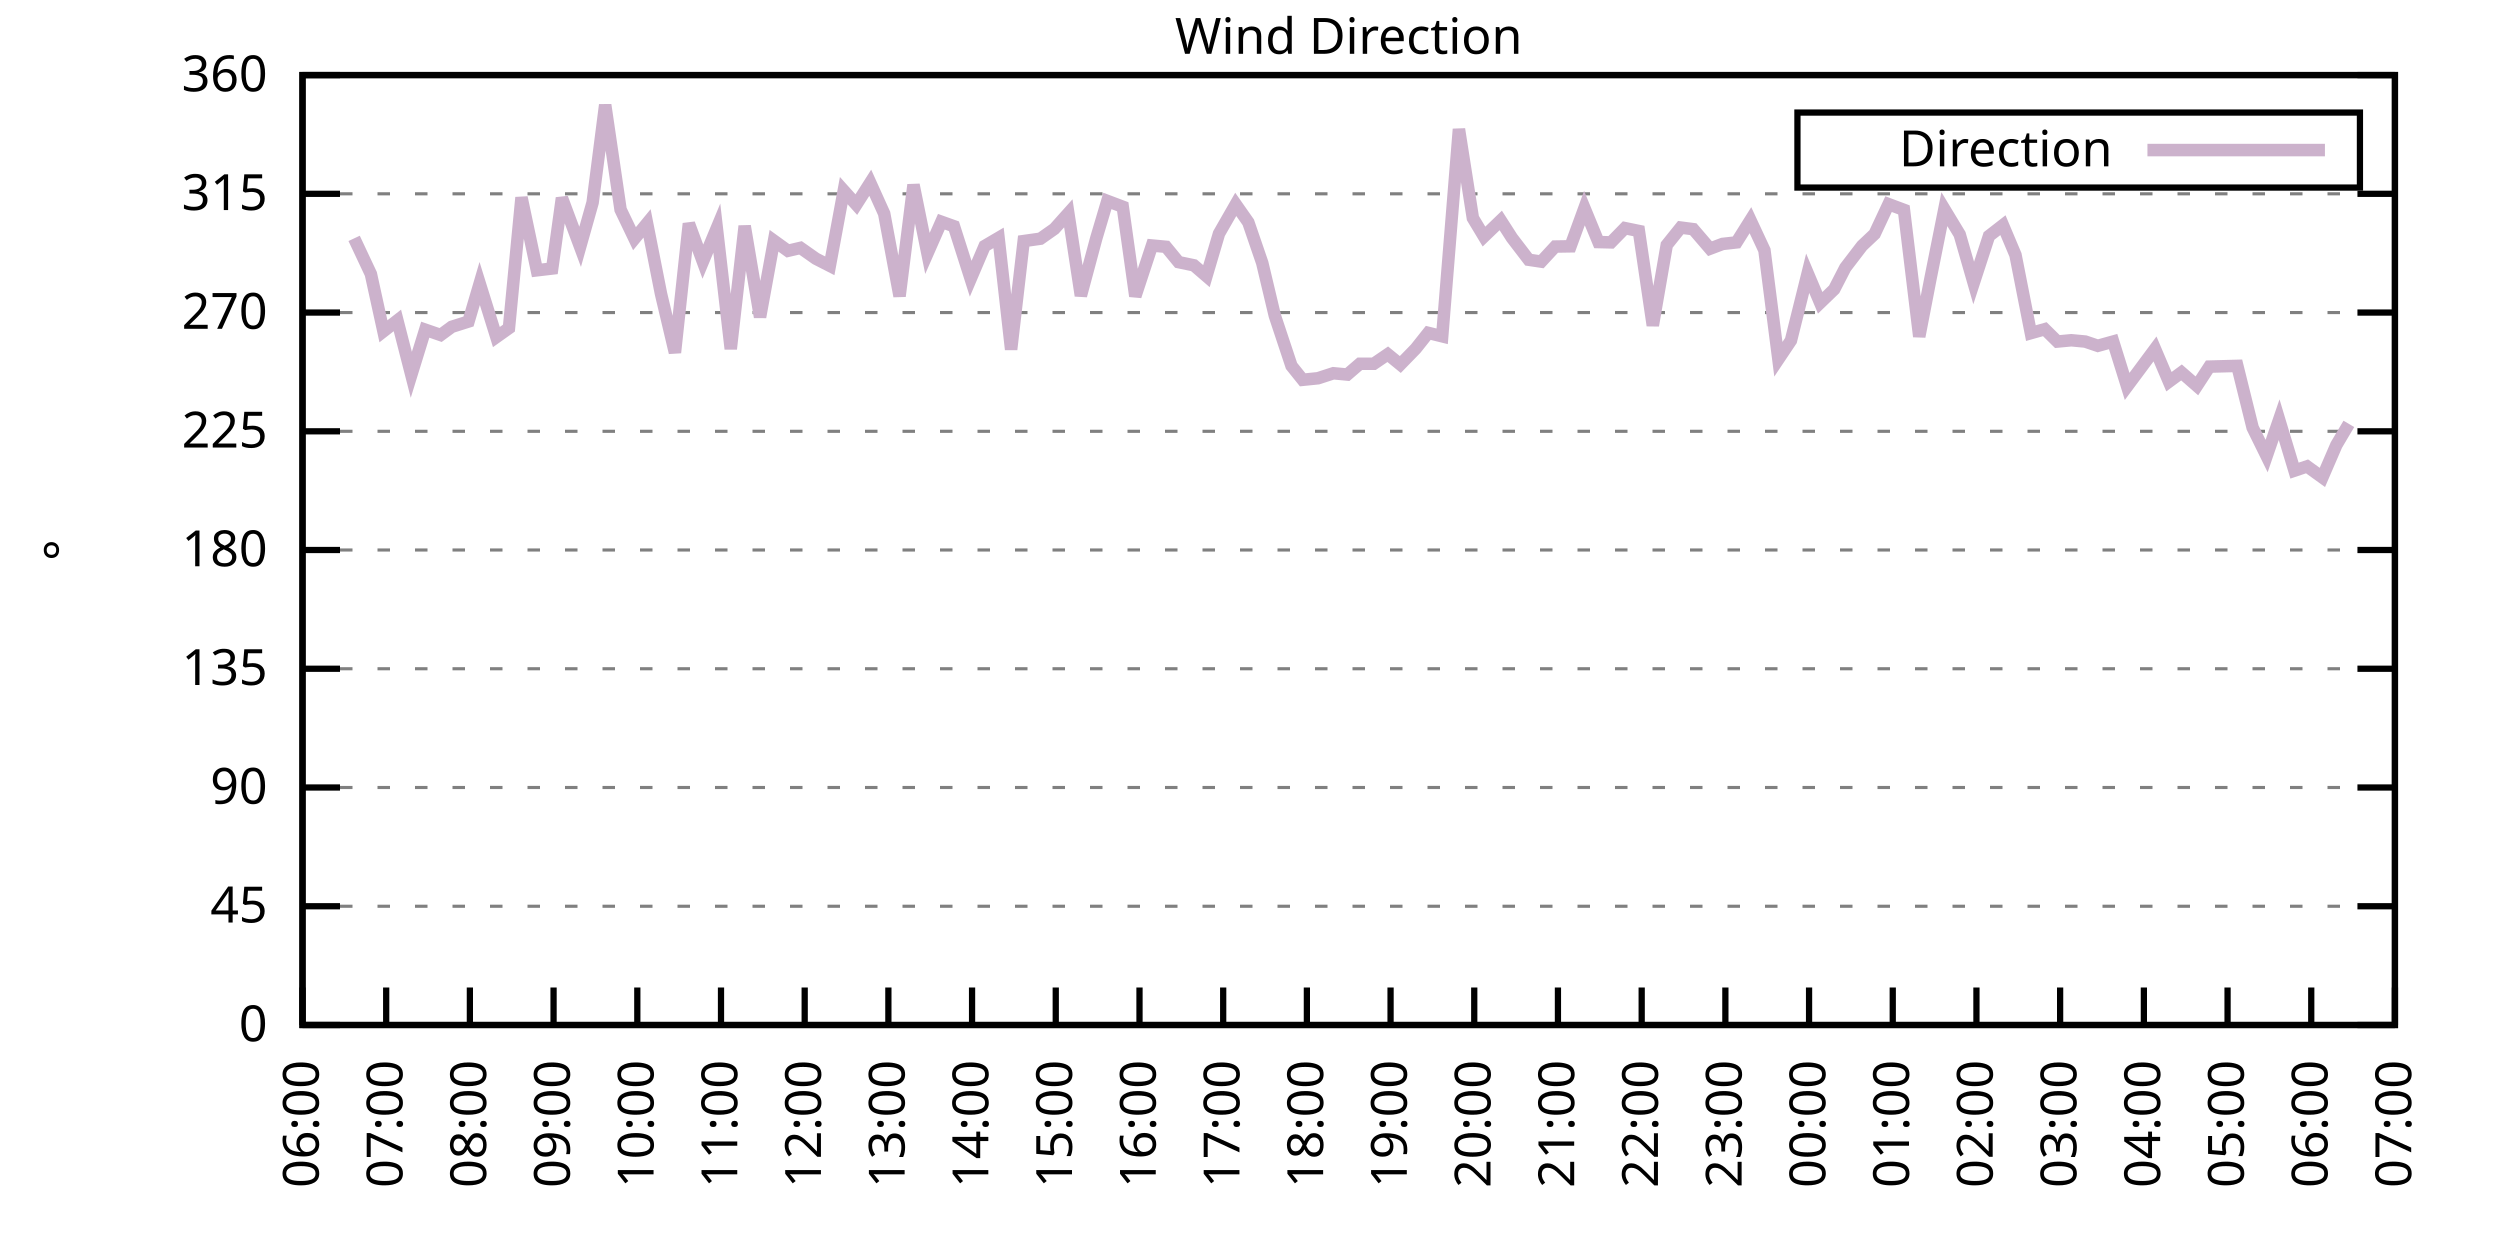
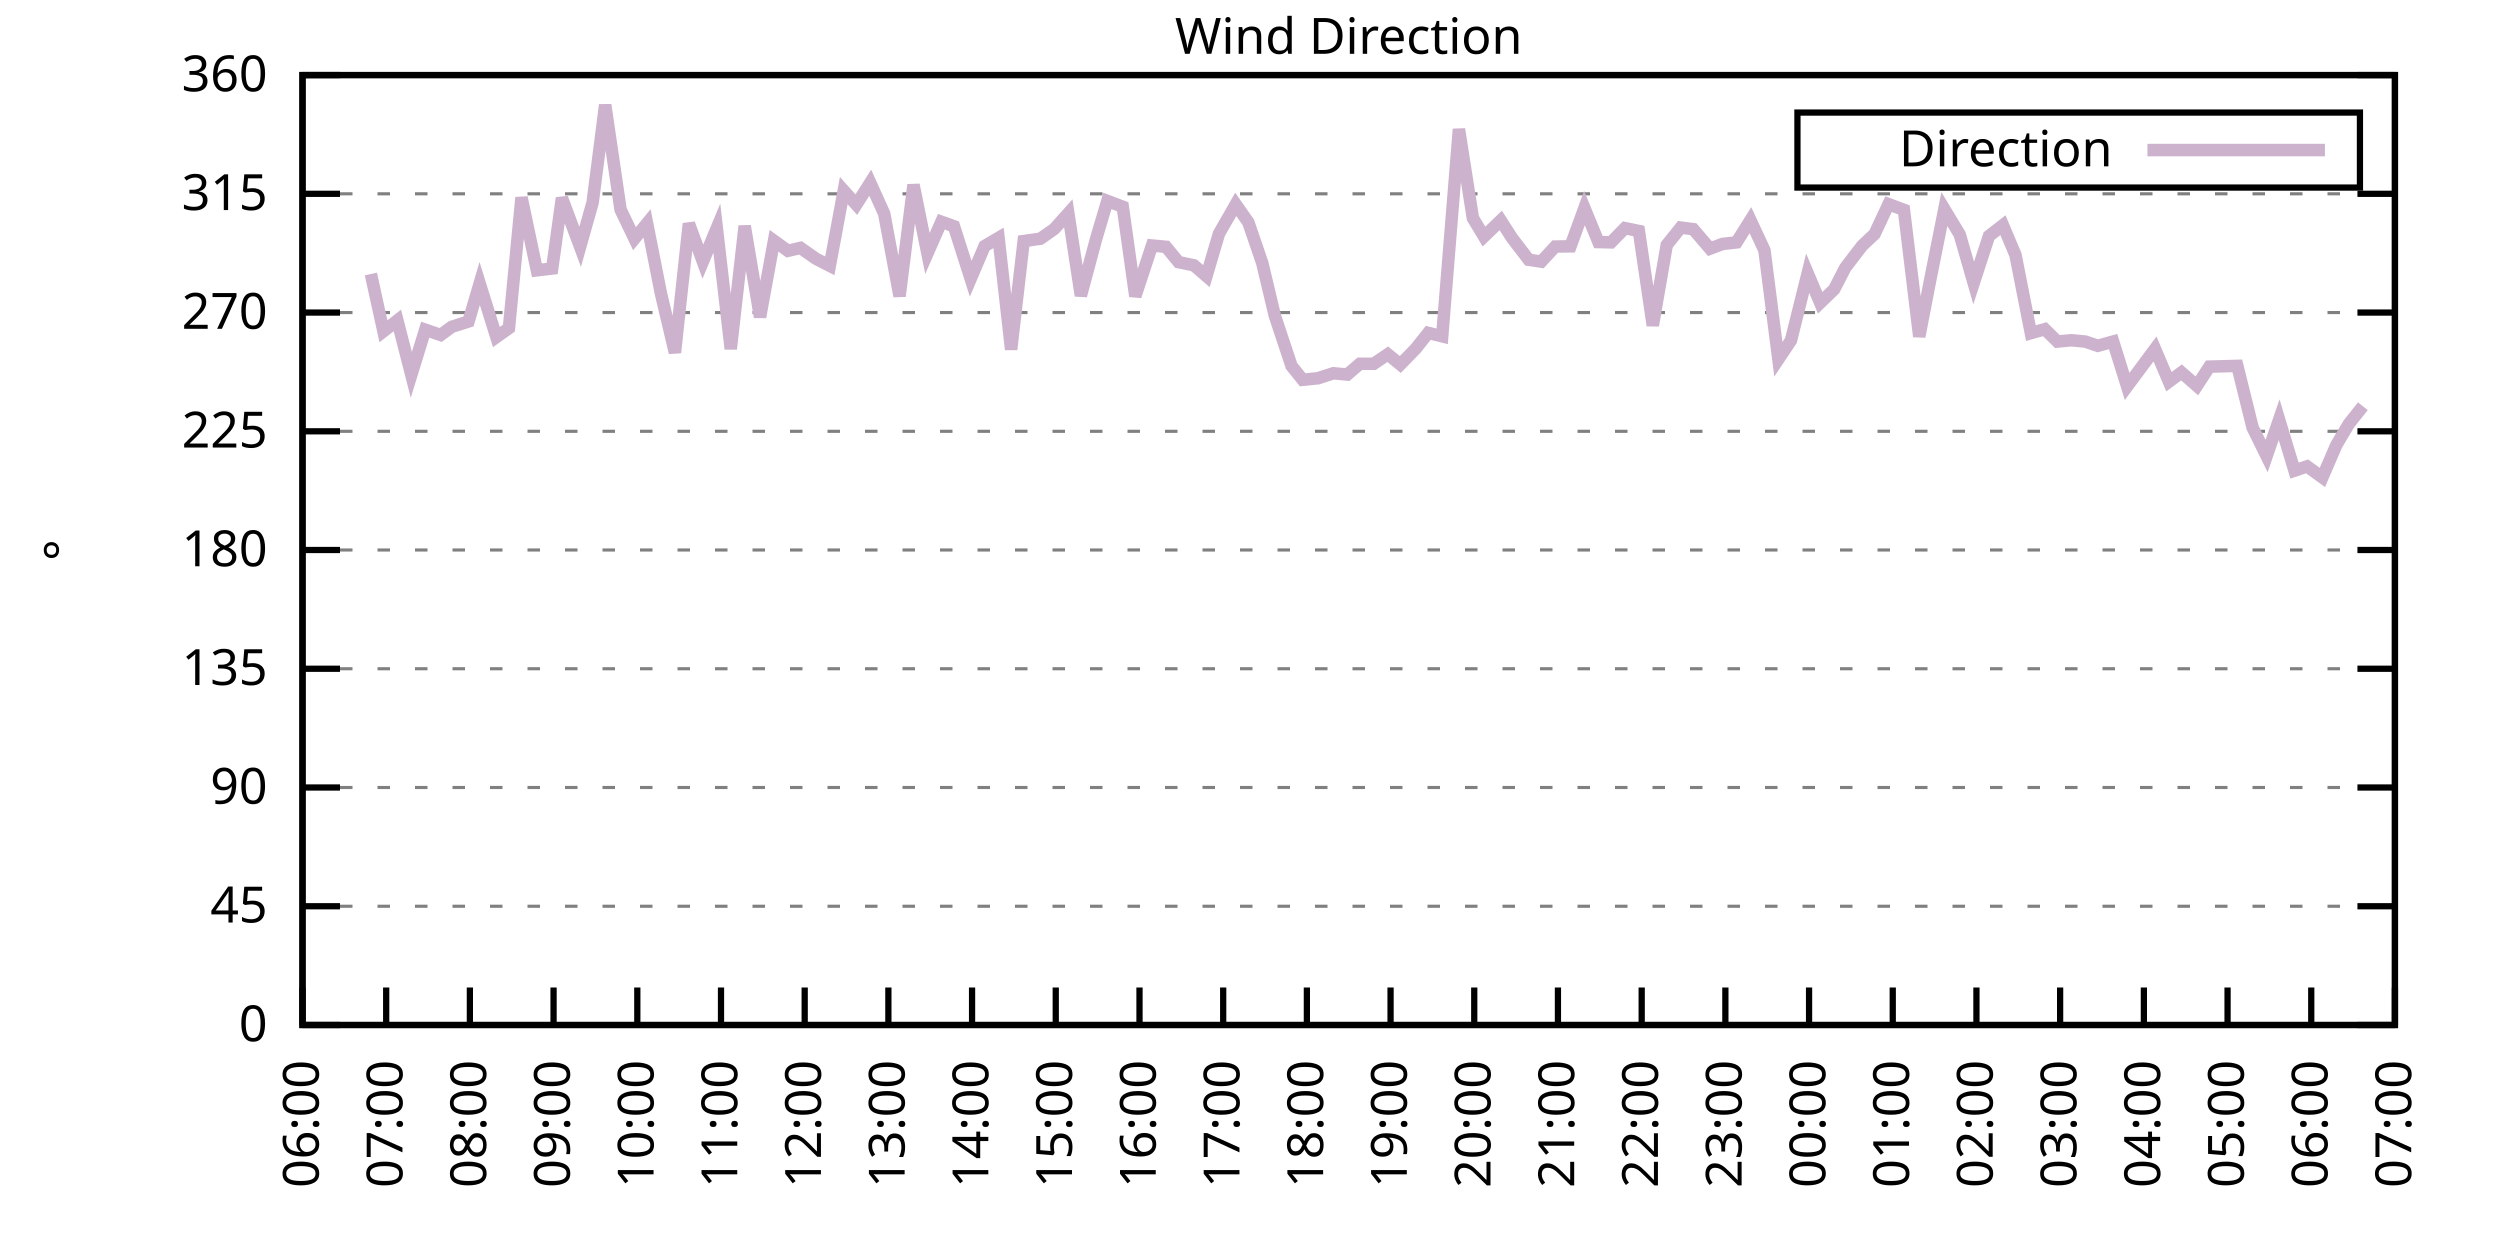
<svg xmlns="http://www.w3.org/2000/svg" xmlns:xlink="http://www.w3.org/1999/xlink" width="400" height="200" viewBox="0 0 400 200">
  <g id="gnuplot_canvas">
    <rect x="0" y="0" width="400" height="200" fill="none" />
    <defs>
      <circle id="gpDot" r="0.5" stroke-width="0.5" stroke="currentColor" />
      <path id="gpPt0" stroke-width="0.333" stroke="currentColor" d="M-1,0 h2 M0,-1 v2" />
      <path id="gpPt1" stroke-width="0.333" stroke="currentColor" d="M-1,-1 L1,1 M1,-1 L-1,1" />
      <path id="gpPt2" stroke-width="0.333" stroke="currentColor" d="M-1,0 L1,0 M0,-1 L0,1 M-1,-1 L1,1 M-1,1 L1,-1" />
      <rect id="gpPt3" stroke-width="0.333" stroke="currentColor" x="-1" y="-1" width="2" height="2" />
      <rect id="gpPt4" stroke-width="0.333" stroke="currentColor" fill="currentColor" x="-1" y="-1" width="2" height="2" />
      <circle id="gpPt5" stroke-width="0.333" stroke="currentColor" cx="0" cy="0" r="1" />
      <use xlink:href="#gpPt5" id="gpPt6" fill="currentColor" stroke="none" />
      <path id="gpPt7" stroke-width="0.333" stroke="currentColor" d="M0,-1.33 L-1.33,0.67 L1.33,0.67 z" />
      <use xlink:href="#gpPt7" id="gpPt8" fill="currentColor" stroke="none" />
      <use xlink:href="#gpPt7" id="gpPt9" stroke="currentColor" transform="rotate(180)" />
      <use xlink:href="#gpPt9" id="gpPt10" fill="currentColor" stroke="none" />
      <use xlink:href="#gpPt3" id="gpPt11" stroke="currentColor" transform="rotate(45)" />
      <use xlink:href="#gpPt11" id="gpPt12" fill="currentColor" stroke="none" />
      <path id="gpPt13" stroke-width="0.333" stroke="currentColor" d="M0,1.330 L1.265,0.411 L0.782,-1.067 L-0.782,-1.076 L-1.265,0.411 z" />
      <use xlink:href="#gpPt13" id="gpPt14" fill="currentColor" stroke="none" />
      <filter id="textbox" filterUnits="objectBoundingBox" x="0" y="0" height="1" width="1">
        <feFlood flood-color="white" flood-opacity="1" result="bgnd" />
        <feComposite in="SourceGraphic" in2="bgnd" operator="atop" />
      </filter>
      <filter id="greybox" filterUnits="objectBoundingBox" x="0" y="0" height="1" width="1">
        <feFlood flood-color="lightgrey" flood-opacity="1" result="grey" />
        <feComposite in="SourceGraphic" in2="grey" operator="atop" />
      </filter>
    </defs>
    <g fill="none" color="white" stroke="currentColor" stroke-width="1.00" stroke-linecap="butt" stroke-linejoin="miter">
</g>
    <g fill="none" color="black" stroke="currentColor" stroke-width="1.00" stroke-linecap="butt" stroke-linejoin="miter">
      <g stroke="none" shape-rendering="crispEdges">
        <polygon fill="rgb(255, 255, 255)" points="48.40,164.00 383.18,164.00 383.18,12.02 48.40,12.02 " />
      </g>
    </g>
    <g fill="none" color="black" stroke="currentColor" stroke-width="1.00" stroke-linecap="butt" stroke-linejoin="miter">
</g>
    <g fill="none" color="black" stroke="black" stroke-width="0.50" stroke-linecap="butt" stroke-linejoin="miter">
</g>
    <g fill="none" color="gray" stroke="currentColor" stroke-width="0.50" stroke-linecap="butt" stroke-linejoin="miter">
      <path stroke="gray" stroke-dasharray="2,4" class="gridline" d="M48.40,164.00 L383.19,164.00  " />
    </g>
    <g fill="none" color="gray" stroke="gray" stroke-width="1.00" stroke-linecap="butt" stroke-linejoin="miter">
</g>
    <g fill="none" color="black" stroke="currentColor" stroke-width="1.00" stroke-linecap="butt" stroke-linejoin="miter">
      <path stroke="black" d="M48.40,164.00 L54.40,164.00 M383.19,164.00 L377.19,164.00  " />
      <g transform="translate(42.80,166.60)" stroke="none" fill="black" font-family="Sans" font-size="8.00" text-anchor="end">
        <text>
          <tspan font-family="Sans"> 0</tspan>
        </text>
      </g>
    </g>
    <g fill="none" color="black" stroke="currentColor" stroke-width="1.00" stroke-linecap="butt" stroke-linejoin="miter">
</g>
    <g fill="none" color="black" stroke="black" stroke-width="0.50" stroke-linecap="butt" stroke-linejoin="miter">
</g>
    <g fill="none" color="gray" stroke="currentColor" stroke-width="0.50" stroke-linecap="butt" stroke-linejoin="miter">
      <path stroke="gray" stroke-dasharray="2,4" class="gridline" d="M48.40,145.00 L383.19,145.00  " />
    </g>
    <g fill="none" color="gray" stroke="gray" stroke-width="1.00" stroke-linecap="butt" stroke-linejoin="miter">
</g>
    <g fill="none" color="black" stroke="currentColor" stroke-width="1.00" stroke-linecap="butt" stroke-linejoin="miter">
      <path stroke="black" d="M48.40,145.00 L54.40,145.00 M383.19,145.00 L377.19,145.00  " />
      <g transform="translate(42.80,147.60)" stroke="none" fill="black" font-family="Sans" font-size="8.00" text-anchor="end">
        <text>
          <tspan font-family="Sans"> 45</tspan>
        </text>
      </g>
    </g>
    <g fill="none" color="black" stroke="currentColor" stroke-width="1.00" stroke-linecap="butt" stroke-linejoin="miter">
</g>
    <g fill="none" color="black" stroke="black" stroke-width="0.50" stroke-linecap="butt" stroke-linejoin="miter">
</g>
    <g fill="none" color="gray" stroke="currentColor" stroke-width="0.50" stroke-linecap="butt" stroke-linejoin="miter">
      <path stroke="gray" stroke-dasharray="2,4" class="gridline" d="M48.40,126.00 L383.19,126.00  " />
    </g>
    <g fill="none" color="gray" stroke="gray" stroke-width="1.00" stroke-linecap="butt" stroke-linejoin="miter">
</g>
    <g fill="none" color="black" stroke="currentColor" stroke-width="1.00" stroke-linecap="butt" stroke-linejoin="miter">
      <path stroke="black" d="M48.40,126.00 L54.40,126.00 M383.19,126.00 L377.19,126.00  " />
      <g transform="translate(42.80,128.60)" stroke="none" fill="black" font-family="Sans" font-size="8.00" text-anchor="end">
        <text>
          <tspan font-family="Sans"> 90</tspan>
        </text>
      </g>
    </g>
    <g fill="none" color="black" stroke="currentColor" stroke-width="1.00" stroke-linecap="butt" stroke-linejoin="miter">
</g>
    <g fill="none" color="black" stroke="black" stroke-width="0.50" stroke-linecap="butt" stroke-linejoin="miter">
</g>
    <g fill="none" color="gray" stroke="currentColor" stroke-width="0.50" stroke-linecap="butt" stroke-linejoin="miter">
      <path stroke="gray" stroke-dasharray="2,4" class="gridline" d="M48.40,107.00 L383.19,107.00  " />
    </g>
    <g fill="none" color="gray" stroke="gray" stroke-width="1.00" stroke-linecap="butt" stroke-linejoin="miter">
</g>
    <g fill="none" color="black" stroke="currentColor" stroke-width="1.00" stroke-linecap="butt" stroke-linejoin="miter">
      <path stroke="black" d="M48.40,107.00 L54.40,107.00 M383.19,107.00 L377.19,107.00  " />
      <g transform="translate(42.80,109.60)" stroke="none" fill="black" font-family="Sans" font-size="8.00" text-anchor="end">
        <text>
          <tspan font-family="Sans"> 135</tspan>
        </text>
      </g>
    </g>
    <g fill="none" color="black" stroke="currentColor" stroke-width="1.00" stroke-linecap="butt" stroke-linejoin="miter">
</g>
    <g fill="none" color="black" stroke="black" stroke-width="0.50" stroke-linecap="butt" stroke-linejoin="miter">
</g>
    <g fill="none" color="gray" stroke="currentColor" stroke-width="0.50" stroke-linecap="butt" stroke-linejoin="miter">
      <path stroke="gray" stroke-dasharray="2,4" class="gridline" d="M48.40,88.00 L383.19,88.00  " />
    </g>
    <g fill="none" color="gray" stroke="gray" stroke-width="1.00" stroke-linecap="butt" stroke-linejoin="miter">
</g>
    <g fill="none" color="black" stroke="currentColor" stroke-width="1.00" stroke-linecap="butt" stroke-linejoin="miter">
      <path stroke="black" d="M48.40,88.00 L54.40,88.00 M383.19,88.00 L377.19,88.00  " />
      <g transform="translate(42.80,90.60)" stroke="none" fill="black" font-family="Sans" font-size="8.00" text-anchor="end">
        <text>
          <tspan font-family="Sans"> 180</tspan>
        </text>
      </g>
    </g>
    <g fill="none" color="black" stroke="currentColor" stroke-width="1.00" stroke-linecap="butt" stroke-linejoin="miter">
</g>
    <g fill="none" color="black" stroke="black" stroke-width="0.50" stroke-linecap="butt" stroke-linejoin="miter">
</g>
    <g fill="none" color="gray" stroke="currentColor" stroke-width="0.50" stroke-linecap="butt" stroke-linejoin="miter">
      <path stroke="gray" stroke-dasharray="2,4" class="gridline" d="M48.40,69.01 L383.19,69.01  " />
    </g>
    <g fill="none" color="gray" stroke="gray" stroke-width="1.00" stroke-linecap="butt" stroke-linejoin="miter">
</g>
    <g fill="none" color="black" stroke="currentColor" stroke-width="1.00" stroke-linecap="butt" stroke-linejoin="miter">
      <path stroke="black" d="M48.40,69.01 L54.40,69.01 M383.19,69.01 L377.19,69.01  " />
      <g transform="translate(42.80,71.61)" stroke="none" fill="black" font-family="Sans" font-size="8.00" text-anchor="end">
        <text>
          <tspan font-family="Sans"> 225</tspan>
        </text>
      </g>
    </g>
    <g fill="none" color="black" stroke="currentColor" stroke-width="1.00" stroke-linecap="butt" stroke-linejoin="miter">
</g>
    <g fill="none" color="black" stroke="black" stroke-width="0.50" stroke-linecap="butt" stroke-linejoin="miter">
</g>
    <g fill="none" color="gray" stroke="currentColor" stroke-width="0.50" stroke-linecap="butt" stroke-linejoin="miter">
      <path stroke="gray" stroke-dasharray="2,4" class="gridline" d="M48.40,50.01 L383.19,50.01  " />
    </g>
    <g fill="none" color="gray" stroke="gray" stroke-width="1.00" stroke-linecap="butt" stroke-linejoin="miter">
</g>
    <g fill="none" color="black" stroke="currentColor" stroke-width="1.00" stroke-linecap="butt" stroke-linejoin="miter">
      <path stroke="black" d="M48.40,50.01 L54.40,50.01 M383.19,50.01 L377.19,50.01  " />
      <g transform="translate(42.80,52.61)" stroke="none" fill="black" font-family="Sans" font-size="8.00" text-anchor="end">
        <text>
          <tspan font-family="Sans"> 270</tspan>
        </text>
      </g>
    </g>
    <g fill="none" color="black" stroke="currentColor" stroke-width="1.00" stroke-linecap="butt" stroke-linejoin="miter">
</g>
    <g fill="none" color="black" stroke="black" stroke-width="0.50" stroke-linecap="butt" stroke-linejoin="miter">
</g>
    <g fill="none" color="gray" stroke="currentColor" stroke-width="0.50" stroke-linecap="butt" stroke-linejoin="miter">
      <path stroke="gray" stroke-dasharray="2,4" class="gridline" d="M48.40,31.01 L383.19,31.01  " />
    </g>
    <g fill="none" color="gray" stroke="gray" stroke-width="1.00" stroke-linecap="butt" stroke-linejoin="miter">
</g>
    <g fill="none" color="black" stroke="currentColor" stroke-width="1.00" stroke-linecap="butt" stroke-linejoin="miter">
      <path stroke="black" d="M48.40,31.01 L54.40,31.01 M383.19,31.01 L377.19,31.01  " />
      <g transform="translate(42.80,33.61)" stroke="none" fill="black" font-family="Sans" font-size="8.00" text-anchor="end">
        <text>
          <tspan font-family="Sans"> 315</tspan>
        </text>
      </g>
    </g>
    <g fill="none" color="black" stroke="currentColor" stroke-width="1.00" stroke-linecap="butt" stroke-linejoin="miter">
</g>
    <g fill="none" color="black" stroke="black" stroke-width="0.50" stroke-linecap="butt" stroke-linejoin="miter">
</g>
    <g fill="none" color="gray" stroke="currentColor" stroke-width="0.50" stroke-linecap="butt" stroke-linejoin="miter">
      <path stroke="gray" stroke-dasharray="2,4" class="gridline" d="M48.40,12.01 L383.19,12.01  " />
    </g>
    <g fill="none" color="gray" stroke="gray" stroke-width="1.00" stroke-linecap="butt" stroke-linejoin="miter">
</g>
    <g fill="none" color="black" stroke="currentColor" stroke-width="1.00" stroke-linecap="butt" stroke-linejoin="miter">
      <path stroke="black" d="M48.40,12.01 L54.40,12.01 M383.19,12.01 L377.19,12.01  " />
      <g transform="translate(42.80,14.61)" stroke="none" fill="black" font-family="Sans" font-size="8.00" text-anchor="end">
        <text>
          <tspan font-family="Sans"> 360</tspan>
        </text>
      </g>
    </g>
    <g fill="none" color="black" stroke="currentColor" stroke-width="1.00" stroke-linecap="butt" stroke-linejoin="miter">
      <path stroke="black" d="M48.40,164.00 L48.40,158.00  " />
      <g transform="translate(51.00,169.60) rotate(270.00)" stroke="none" fill="black" font-family="Sans" font-size="8.00" text-anchor="end">
        <text>
          <tspan font-family="Sans">06:00</tspan>
        </text>
      </g>
    </g>
    <g fill="none" color="black" stroke="currentColor" stroke-width="1.00" stroke-linecap="butt" stroke-linejoin="miter">
      <path stroke="black" d="M61.79,164.00 L61.79,158.00  " />
      <g transform="translate(64.39,169.60) rotate(270.00)" stroke="none" fill="black" font-family="Sans" font-size="8.00" text-anchor="end">
        <text>
          <tspan font-family="Sans">07:00</tspan>
        </text>
      </g>
    </g>
    <g fill="none" color="black" stroke="currentColor" stroke-width="1.00" stroke-linecap="butt" stroke-linejoin="miter">
      <path stroke="black" d="M75.18,164.00 L75.18,158.00  " />
      <g transform="translate(77.78,169.60) rotate(270.00)" stroke="none" fill="black" font-family="Sans" font-size="8.00" text-anchor="end">
        <text>
          <tspan font-family="Sans">08:00</tspan>
        </text>
      </g>
    </g>
    <g fill="none" color="black" stroke="currentColor" stroke-width="1.00" stroke-linecap="butt" stroke-linejoin="miter">
      <path stroke="black" d="M88.57,164.00 L88.57,158.00  " />
      <g transform="translate(91.17,169.60) rotate(270.00)" stroke="none" fill="black" font-family="Sans" font-size="8.00" text-anchor="end">
        <text>
          <tspan font-family="Sans">09:00</tspan>
        </text>
      </g>
    </g>
    <g fill="none" color="black" stroke="currentColor" stroke-width="1.00" stroke-linecap="butt" stroke-linejoin="miter">
      <path stroke="black" d="M101.97,164.00 L101.97,158.00  " />
      <g transform="translate(104.57,169.60) rotate(270.00)" stroke="none" fill="black" font-family="Sans" font-size="8.00" text-anchor="end">
        <text>
          <tspan font-family="Sans">10:00</tspan>
        </text>
      </g>
    </g>
    <g fill="none" color="black" stroke="currentColor" stroke-width="1.00" stroke-linecap="butt" stroke-linejoin="miter">
      <path stroke="black" d="M115.36,164.00 L115.36,158.00  " />
      <g transform="translate(117.96,169.60) rotate(270.00)" stroke="none" fill="black" font-family="Sans" font-size="8.00" text-anchor="end">
        <text>
          <tspan font-family="Sans">11:00</tspan>
        </text>
      </g>
    </g>
    <g fill="none" color="black" stroke="currentColor" stroke-width="1.00" stroke-linecap="butt" stroke-linejoin="miter">
      <path stroke="black" d="M128.75,164.00 L128.75,158.00  " />
      <g transform="translate(131.35,169.60) rotate(270.00)" stroke="none" fill="black" font-family="Sans" font-size="8.00" text-anchor="end">
        <text>
          <tspan font-family="Sans">12:00</tspan>
        </text>
      </g>
    </g>
    <g fill="none" color="black" stroke="currentColor" stroke-width="1.00" stroke-linecap="butt" stroke-linejoin="miter">
      <path stroke="black" d="M142.14,164.00 L142.14,158.00  " />
      <g transform="translate(144.74,169.60) rotate(270.00)" stroke="none" fill="black" font-family="Sans" font-size="8.00" text-anchor="end">
        <text>
          <tspan font-family="Sans">13:00</tspan>
        </text>
      </g>
    </g>
    <g fill="none" color="black" stroke="currentColor" stroke-width="1.00" stroke-linecap="butt" stroke-linejoin="miter">
      <path stroke="black" d="M155.53,164.00 L155.53,158.00  " />
      <g transform="translate(158.13,169.60) rotate(270.00)" stroke="none" fill="black" font-family="Sans" font-size="8.00" text-anchor="end">
        <text>
          <tspan font-family="Sans">14:00</tspan>
        </text>
      </g>
    </g>
    <g fill="none" color="black" stroke="currentColor" stroke-width="1.00" stroke-linecap="butt" stroke-linejoin="miter">
      <path stroke="black" d="M168.92,164.00 L168.92,158.00  " />
      <g transform="translate(171.52,169.60) rotate(270.00)" stroke="none" fill="black" font-family="Sans" font-size="8.00" text-anchor="end">
        <text>
          <tspan font-family="Sans">15:00</tspan>
        </text>
      </g>
    </g>
    <g fill="none" color="black" stroke="currentColor" stroke-width="1.00" stroke-linecap="butt" stroke-linejoin="miter">
      <path stroke="black" d="M182.32,164.00 L182.32,158.00  " />
      <g transform="translate(184.92,169.60) rotate(270.00)" stroke="none" fill="black" font-family="Sans" font-size="8.00" text-anchor="end">
        <text>
          <tspan font-family="Sans">16:00</tspan>
        </text>
      </g>
    </g>
    <g fill="none" color="black" stroke="currentColor" stroke-width="1.00" stroke-linecap="butt" stroke-linejoin="miter">
      <path stroke="black" d="M195.71,164.00 L195.71,158.00  " />
      <g transform="translate(198.31,169.60) rotate(270.00)" stroke="none" fill="black" font-family="Sans" font-size="8.00" text-anchor="end">
        <text>
          <tspan font-family="Sans">17:00</tspan>
        </text>
      </g>
    </g>
    <g fill="none" color="black" stroke="currentColor" stroke-width="1.00" stroke-linecap="butt" stroke-linejoin="miter">
      <path stroke="black" d="M209.10,164.00 L209.10,158.00  " />
      <g transform="translate(211.70,169.60) rotate(270.00)" stroke="none" fill="black" font-family="Sans" font-size="8.00" text-anchor="end">
        <text>
          <tspan font-family="Sans">18:00</tspan>
        </text>
      </g>
    </g>
    <g fill="none" color="black" stroke="currentColor" stroke-width="1.00" stroke-linecap="butt" stroke-linejoin="miter">
      <path stroke="black" d="M222.49,164.00 L222.49,158.00  " />
      <g transform="translate(225.09,169.60) rotate(270.00)" stroke="none" fill="black" font-family="Sans" font-size="8.00" text-anchor="end">
        <text>
          <tspan font-family="Sans">19:00</tspan>
        </text>
      </g>
    </g>
    <g fill="none" color="black" stroke="currentColor" stroke-width="1.00" stroke-linecap="butt" stroke-linejoin="miter">
      <path stroke="black" d="M235.88,164.00 L235.88,158.00  " />
      <g transform="translate(238.48,169.60) rotate(270.00)" stroke="none" fill="black" font-family="Sans" font-size="8.00" text-anchor="end">
        <text>
          <tspan font-family="Sans">20:00</tspan>
        </text>
      </g>
    </g>
    <g fill="none" color="black" stroke="currentColor" stroke-width="1.00" stroke-linecap="butt" stroke-linejoin="miter">
      <path stroke="black" d="M249.27,164.00 L249.27,158.00  " />
      <g transform="translate(251.87,169.60) rotate(270.00)" stroke="none" fill="black" font-family="Sans" font-size="8.00" text-anchor="end">
        <text>
          <tspan font-family="Sans">21:00</tspan>
        </text>
      </g>
    </g>
    <g fill="none" color="black" stroke="currentColor" stroke-width="1.00" stroke-linecap="butt" stroke-linejoin="miter">
      <path stroke="black" d="M262.67,164.00 L262.67,158.00  " />
      <g transform="translate(265.27,169.60) rotate(270.00)" stroke="none" fill="black" font-family="Sans" font-size="8.00" text-anchor="end">
        <text>
          <tspan font-family="Sans">22:00</tspan>
        </text>
      </g>
    </g>
    <g fill="none" color="black" stroke="currentColor" stroke-width="1.00" stroke-linecap="butt" stroke-linejoin="miter">
      <path stroke="black" d="M276.06,164.00 L276.06,158.00  " />
      <g transform="translate(278.66,169.60) rotate(270.00)" stroke="none" fill="black" font-family="Sans" font-size="8.00" text-anchor="end">
        <text>
          <tspan font-family="Sans">23:00</tspan>
        </text>
      </g>
    </g>
    <g fill="none" color="black" stroke="currentColor" stroke-width="1.00" stroke-linecap="butt" stroke-linejoin="miter">
      <path stroke="black" d="M289.45,164.00 L289.45,158.00  " />
      <g transform="translate(292.05,169.60) rotate(270.00)" stroke="none" fill="black" font-family="Sans" font-size="8.00" text-anchor="end">
        <text>
          <tspan font-family="Sans">00:00</tspan>
        </text>
      </g>
    </g>
    <g fill="none" color="black" stroke="currentColor" stroke-width="1.00" stroke-linecap="butt" stroke-linejoin="miter">
      <path stroke="black" d="M302.84,164.00 L302.84,158.00  " />
      <g transform="translate(305.44,169.60) rotate(270.00)" stroke="none" fill="black" font-family="Sans" font-size="8.00" text-anchor="end">
        <text>
          <tspan font-family="Sans">01:00</tspan>
        </text>
      </g>
    </g>
    <g fill="none" color="black" stroke="currentColor" stroke-width="1.00" stroke-linecap="butt" stroke-linejoin="miter">
      <path stroke="black" d="M316.23,164.00 L316.23,158.00  " />
      <g transform="translate(318.83,169.60) rotate(270.00)" stroke="none" fill="black" font-family="Sans" font-size="8.00" text-anchor="end">
        <text>
          <tspan font-family="Sans">02:00</tspan>
        </text>
      </g>
    </g>
    <g fill="none" color="black" stroke="currentColor" stroke-width="1.00" stroke-linecap="butt" stroke-linejoin="miter">
      <path stroke="black" d="M329.62,164.00 L329.62,158.00  " />
      <g transform="translate(332.22,169.60) rotate(270.00)" stroke="none" fill="black" font-family="Sans" font-size="8.00" text-anchor="end">
        <text>
          <tspan font-family="Sans">03:00</tspan>
        </text>
      </g>
    </g>
    <g fill="none" color="black" stroke="currentColor" stroke-width="1.00" stroke-linecap="butt" stroke-linejoin="miter">
      <path stroke="black" d="M343.02,164.00 L343.02,158.00  " />
      <g transform="translate(345.62,169.60) rotate(270.00)" stroke="none" fill="black" font-family="Sans" font-size="8.00" text-anchor="end">
        <text>
          <tspan font-family="Sans">04:00</tspan>
        </text>
      </g>
    </g>
    <g fill="none" color="black" stroke="currentColor" stroke-width="1.00" stroke-linecap="butt" stroke-linejoin="miter">
      <path stroke="black" d="M356.41,164.00 L356.41,158.00  " />
      <g transform="translate(359.01,169.60) rotate(270.00)" stroke="none" fill="black" font-family="Sans" font-size="8.00" text-anchor="end">
        <text>
          <tspan font-family="Sans">05:00</tspan>
        </text>
      </g>
    </g>
    <g fill="none" color="black" stroke="currentColor" stroke-width="1.00" stroke-linecap="butt" stroke-linejoin="miter">
      <path stroke="black" d="M369.80,164.00 L369.80,158.00  " />
      <g transform="translate(372.40,169.60) rotate(270.00)" stroke="none" fill="black" font-family="Sans" font-size="8.00" text-anchor="end">
        <text>
          <tspan font-family="Sans">06:00</tspan>
        </text>
      </g>
    </g>
    <g fill="none" color="black" stroke="currentColor" stroke-width="1.00" stroke-linecap="butt" stroke-linejoin="miter">
      <path stroke="black" d="M383.19,164.00 L383.19,158.00  " />
      <g transform="translate(385.79,169.60) rotate(270.00)" stroke="none" fill="black" font-family="Sans" font-size="8.00" text-anchor="end">
        <text>
          <tspan font-family="Sans">07:00</tspan>
        </text>
      </g>
    </g>
    <g fill="none" color="black" stroke="currentColor" stroke-width="1.00" stroke-linecap="butt" stroke-linejoin="miter">
</g>
    <g fill="none" color="black" stroke="currentColor" stroke-width="1.00" stroke-linecap="butt" stroke-linejoin="miter">
      <path stroke="black" d="M48.40,12.01 L48.40,164.00 L383.19,164.00 L383.19,12.01 L48.40,12.01 Z  " />
    </g>
    <g fill="none" color="black" stroke="currentColor" stroke-width="1.00" stroke-linecap="butt" stroke-linejoin="miter">
</g>
    <g fill="none" color="black" stroke="currentColor" stroke-width="1.00" stroke-linecap="butt" stroke-linejoin="miter">
      <path stroke="black" d="M287.59,30.01 L287.59,18.01 L377.59,18.01 L377.59,30.01 L287.59,30.01 Z  " />
    </g>
    <g id="Wind_direction_plot_1">
      <g fill="none" color="white" stroke="black" stroke-width="2.00" stroke-linecap="butt" stroke-linejoin="miter">
</g>
      <g fill="none" color="black" stroke="currentColor" stroke-width="2.00" stroke-linecap="butt" stroke-linejoin="miter">
        <g transform="translate(337.99,26.61)" stroke="none" fill="black" font-family="Sans" font-size="8.00" text-anchor="end">
          <text>
            <tspan font-family="Sans">Direction</tspan>
          </text>
        </g>
      </g>
      <g fill="none" color="black" stroke="currentColor" stroke-width="2.00" stroke-linecap="butt" stroke-linejoin="miter">
-         <path stroke="rgb(204, 178, 204)" d="M343.59,24.01 L371.99,24.01 M56.66,38.14 L59.34,43.84 L61.35,53.01 L63.58,51.27 L65.81,59.97 L68.04,52.75   L70.50,53.60 L72.28,52.29 L74.96,51.44 L76.75,45.36 L79.42,53.93 L81.43,52.50 L83.44,31.60 L85.90,43.25   L88.35,42.96 L89.91,31.68 L92.82,39.49 L94.82,32.40 L96.83,16.78 L99.29,33.54 L101.52,38.19 L103.53,35.74   L105.76,47.01 L107.99,56.42 L110.22,35.78 L112.46,41.86 L114.69,36.50 L116.92,55.83 L119.15,36.16 L121.61,50.73   L123.84,38.52 L126.07,40.13 L128.08,39.66 L130.54,41.39 L132.77,42.53 L135.00,30.50 L137.01,32.74 L139.24,29.24   L141.47,34.18 L143.93,47.39 L146.16,29.57 L148.39,40.55 L150.62,35.48 L152.63,36.20 L155.31,44.60 L157.54,39.37   L159.77,38.06 L161.78,55.92 L163.79,38.57 L166.47,38.19 L168.70,36.62 L170.93,34.13 L172.94,47.31 L175.40,38.14   L177.18,32.15 L179.64,33.08 L181.65,47.39 L184.32,39.28 L186.56,39.49 L188.57,41.94 L191.02,42.45 L193.03,44.18   L195.04,37.38 L197.72,32.70 L199.73,35.57 L201.96,42.07 L203.97,50.51 L206.64,58.54 L208.43,60.77 L210.88,60.52   L213.34,59.72 L215.57,59.93 L217.58,58.20 L219.81,58.20 L222.04,56.68 L224.05,58.32 L226.51,55.79 L228.52,53.26   L230.75,53.81 L233.43,20.66 L235.66,34.89 L237.44,37.85 L240.12,35.27 L241.91,38.06 L244.59,41.56 L246.60,41.86   L248.83,39.45 L251.28,39.41 L253.51,33.29 L255.75,38.73 L257.76,38.78 L259.99,36.50 L262.22,36.96 L264.45,52.08   L266.68,39.20 L268.92,36.41 L270.92,36.67 L273.60,39.79 L275.61,39.03 L277.84,38.78 L280.07,35.23 L282.31,40.04   L284.54,57.48 L286.55,54.48 L289.23,43.72 L291.23,48.45 L293.47,46.29 L295.25,42.83 L297.93,39.33 L299.94,37.43   L302.17,32.66 L304.63,33.58 L307.08,53.85 L308.87,44.60 L311.10,33.46 L313.55,37.51 L315.79,45.28 L318.24,37.76   L320.47,36.03 L322.48,40.80 L324.94,53.30 L327.17,52.67 L329.18,54.65 L331.41,54.44 L333.64,54.65 L335.65,55.33   L338.10,54.65 L340.34,61.83 L342.35,59.13 L344.80,55.83 L347.03,61.07 L349.04,59.59 L351.50,61.74 L353.51,58.66   L357.97,58.54 L360.42,68.42 L362.66,72.97 L364.66,67.15 L367.12,75.30 L369.13,74.62 L371.58,76.39 L373.82,71.20   L375.82,67.82  " />
+         <path stroke="rgb(204, 178, 204)" d="M343.59,24.01 L371.99,24.01 M59.34,43.84 L61.35,53.01 L63.58,51.27 L65.81,59.97 L68.04,52.75 L70.50,53.60   L72.28,52.29 L74.96,51.44 L76.75,45.36 L79.42,53.93 L81.43,52.50 L83.44,31.60 L85.90,43.25 L88.35,42.96   L89.91,31.68 L92.82,39.49 L94.82,32.40 L96.83,16.78 L99.29,33.54 L101.52,38.19 L103.53,35.74 L105.76,47.01   L107.99,56.42 L110.22,35.78 L112.46,41.86 L114.69,36.50 L116.92,55.83 L119.15,36.16 L121.61,50.73 L123.84,38.52   L126.07,40.13 L128.08,39.66 L130.54,41.39 L132.77,42.53 L135.00,30.50 L137.01,32.74 L139.24,29.24 L141.47,34.18   L143.93,47.39 L146.16,29.57 L148.39,40.55 L150.62,35.48 L152.63,36.20 L155.31,44.60 L157.54,39.37 L159.77,38.06   L161.78,55.92 L163.79,38.57 L166.47,38.19 L168.70,36.62 L170.93,34.13 L172.94,47.31 L175.40,38.14 L177.18,32.15   L179.64,33.08 L181.65,47.39 L184.32,39.28 L186.56,39.49 L188.57,41.94 L191.02,42.45 L193.03,44.18 L195.04,37.38   L197.72,32.70 L199.73,35.57 L201.96,42.07 L203.97,50.51 L206.64,58.54 L208.43,60.77 L210.88,60.52 L213.34,59.72   L215.57,59.93 L217.58,58.20 L219.81,58.20 L222.04,56.68 L224.05,58.32 L226.51,55.79 L228.52,53.26 L230.75,53.81   L233.43,20.66 L235.66,34.89 L237.44,37.85 L240.12,35.27 L241.91,38.06 L244.59,41.56 L246.60,41.86 L248.83,39.45   L251.28,39.41 L253.51,33.29 L255.75,38.73 L257.76,38.78 L259.99,36.50 L262.22,36.96 L264.45,52.08 L266.68,39.20   L268.92,36.41 L270.92,36.67 L273.60,39.79 L275.61,39.03 L277.84,38.78 L280.07,35.23 L282.31,40.04 L284.54,57.48   L286.55,54.48 L289.23,43.72 L291.23,48.45 L293.47,46.29 L295.25,42.83 L297.93,39.33 L299.94,37.43 L302.17,32.66   L304.63,33.58 L307.08,53.85 L308.87,44.60 L311.10,33.46 L313.55,37.51 L315.79,45.28 L318.24,37.76 L320.47,36.03   L322.48,40.80 L324.94,53.30 L327.17,52.67 L329.18,54.65 L331.41,54.44 L333.64,54.65 L335.65,55.33 L338.10,54.65   L340.34,61.83 L342.35,59.13 L344.80,55.83 L347.03,61.07 L349.04,59.59 L351.50,61.74 L353.51,58.66 L357.97,58.54   L360.42,68.42 L362.66,72.97 L364.66,67.15 L367.12,75.30 L369.13,74.62 L371.58,76.39 L373.82,71.20 L375.82,67.82   L378.06,65.00  " />
      </g>
    </g>
    <g fill="none" color="black" stroke="currentColor" stroke-width="2.00" stroke-linecap="butt" stroke-linejoin="miter">
</g>
    <g fill="none" color="black" stroke="black" stroke-width="1.00" stroke-linecap="butt" stroke-linejoin="miter">
</g>
    <g fill="none" color="black" stroke="currentColor" stroke-width="1.00" stroke-linecap="butt" stroke-linejoin="miter">
      <path stroke="black" d="M48.40,12.01 L48.40,164.00 L383.19,164.00 L383.19,12.01 L48.40,12.01 Z  " />
      <g transform="translate(12.80,88.01) rotate(270.00)" stroke="none" fill="black" font-family="Sans" font-size="8.00" text-anchor="middle">
        <text>
          <tspan font-family="Sans">°</tspan>
        </text>
      </g>
    </g>
    <g fill="none" color="black" stroke="currentColor" stroke-width="1.00" stroke-linecap="butt" stroke-linejoin="miter">
</g>
    <g fill="none" color="black" stroke="currentColor" stroke-width="1.00" stroke-linecap="butt" stroke-linejoin="miter">
      <g transform="translate(215.79,8.61)" stroke="none" fill="black" font-family="Sans" font-size="8.00" text-anchor="middle">
        <text>
          <tspan font-family="Sans">Wind Direction</tspan>
        </text>
      </g>
    </g>
    <g fill="none" color="black" stroke="currentColor" stroke-width="1.00" stroke-linecap="butt" stroke-linejoin="miter">
</g>
  </g>
</svg>
